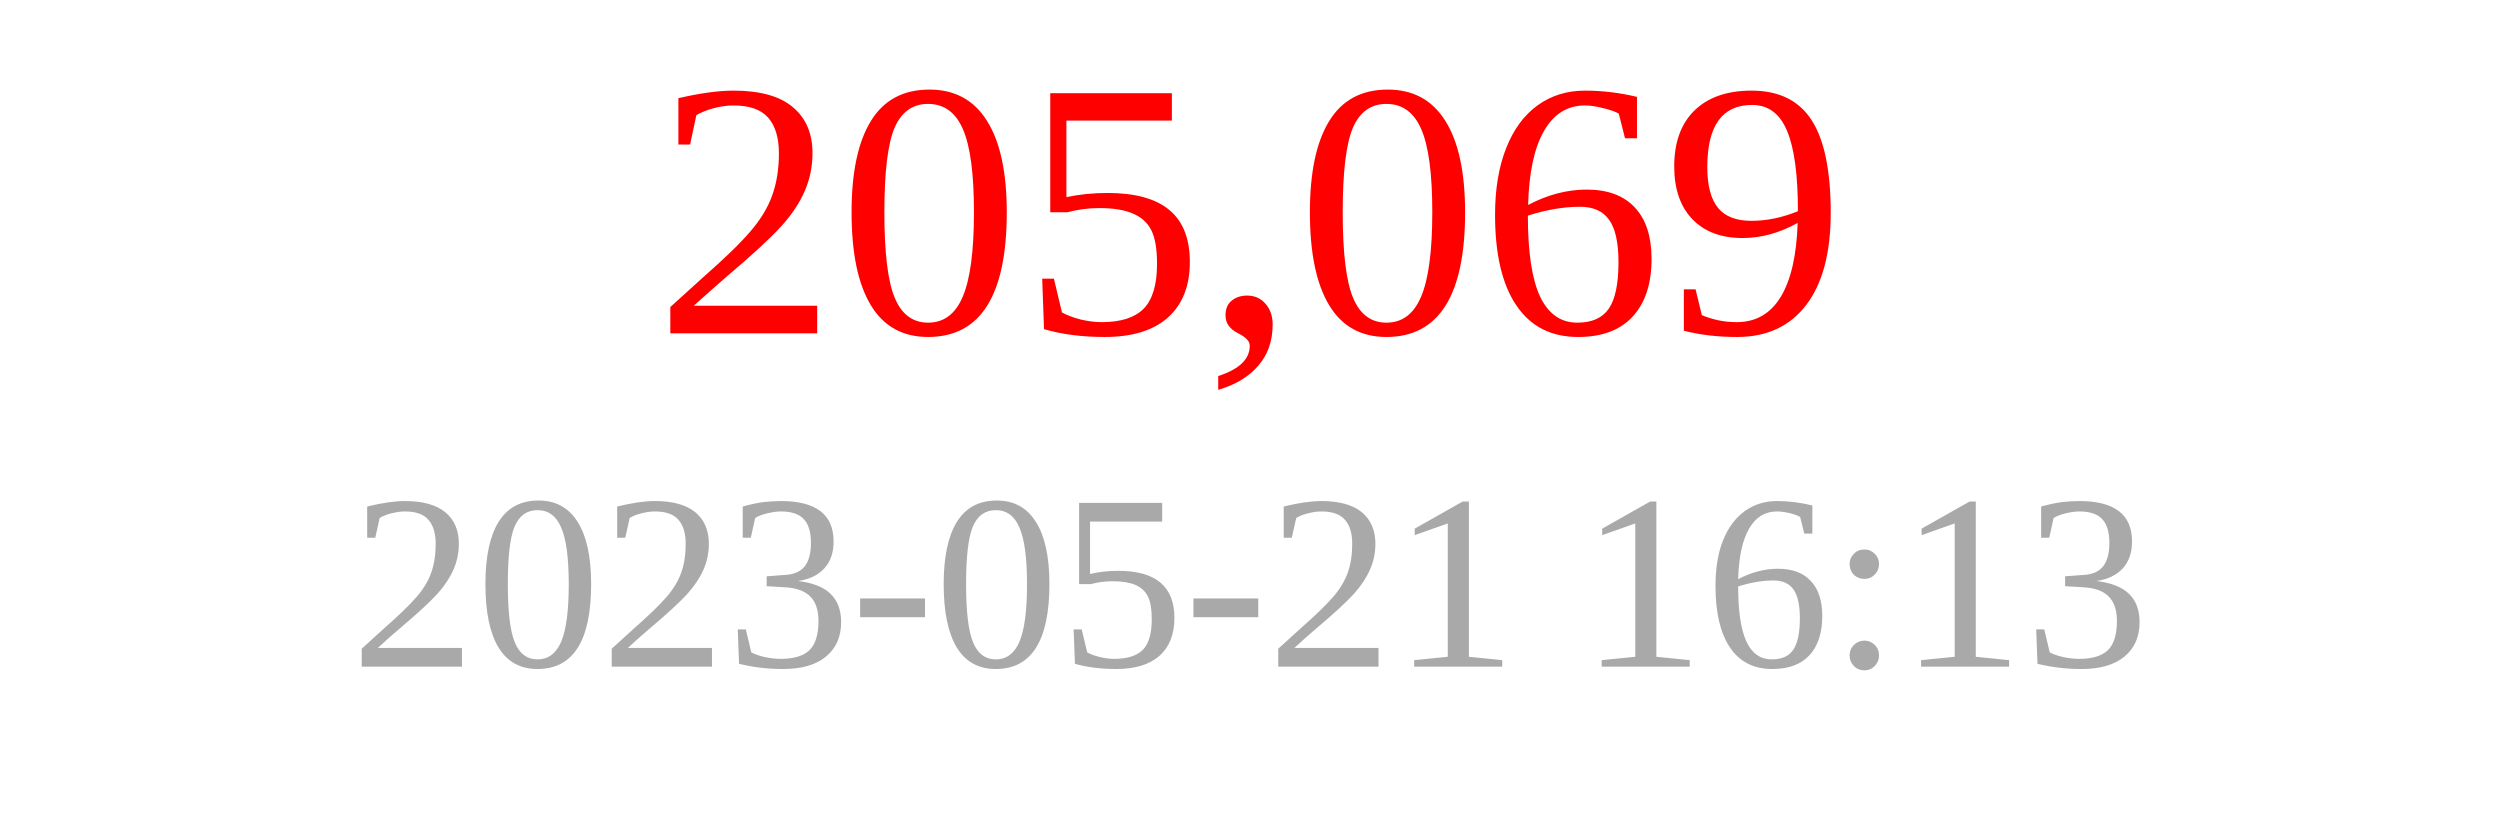
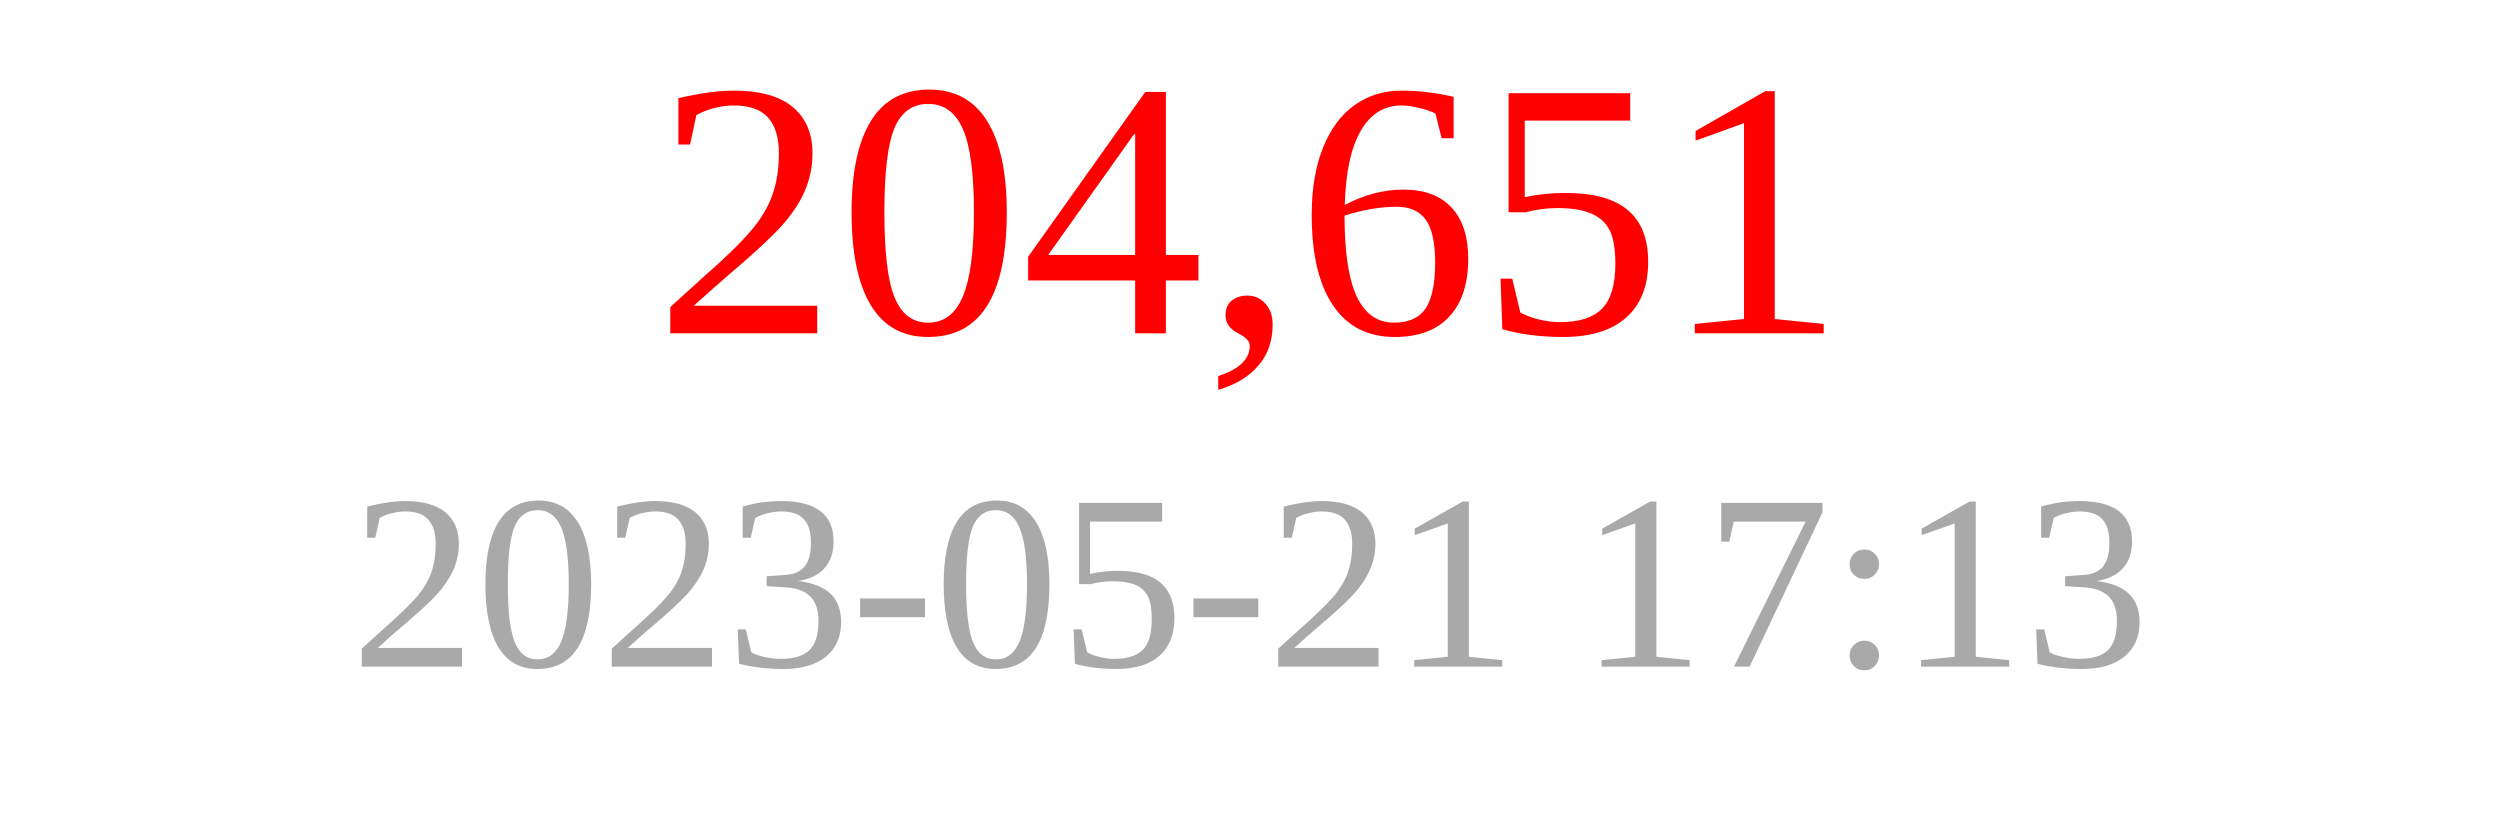
<svg xmlns="http://www.w3.org/2000/svg" width="150" height="50">
-   <text x="75" y="20" font-size="22" fill="red" text-anchor="middle">205,069</text>
-   <text x="75" y="40" font-size="15" fill="darkgray" text-anchor="middle">2023-05-21 16:13</text>
+   <text x="75" y="20" font-size="22" fill="red" text-anchor="middle">204,651</text>
+   <text x="75" y="40" font-size="15" fill="darkgray" text-anchor="middle">2023-05-21 17:13</text>
</svg>
